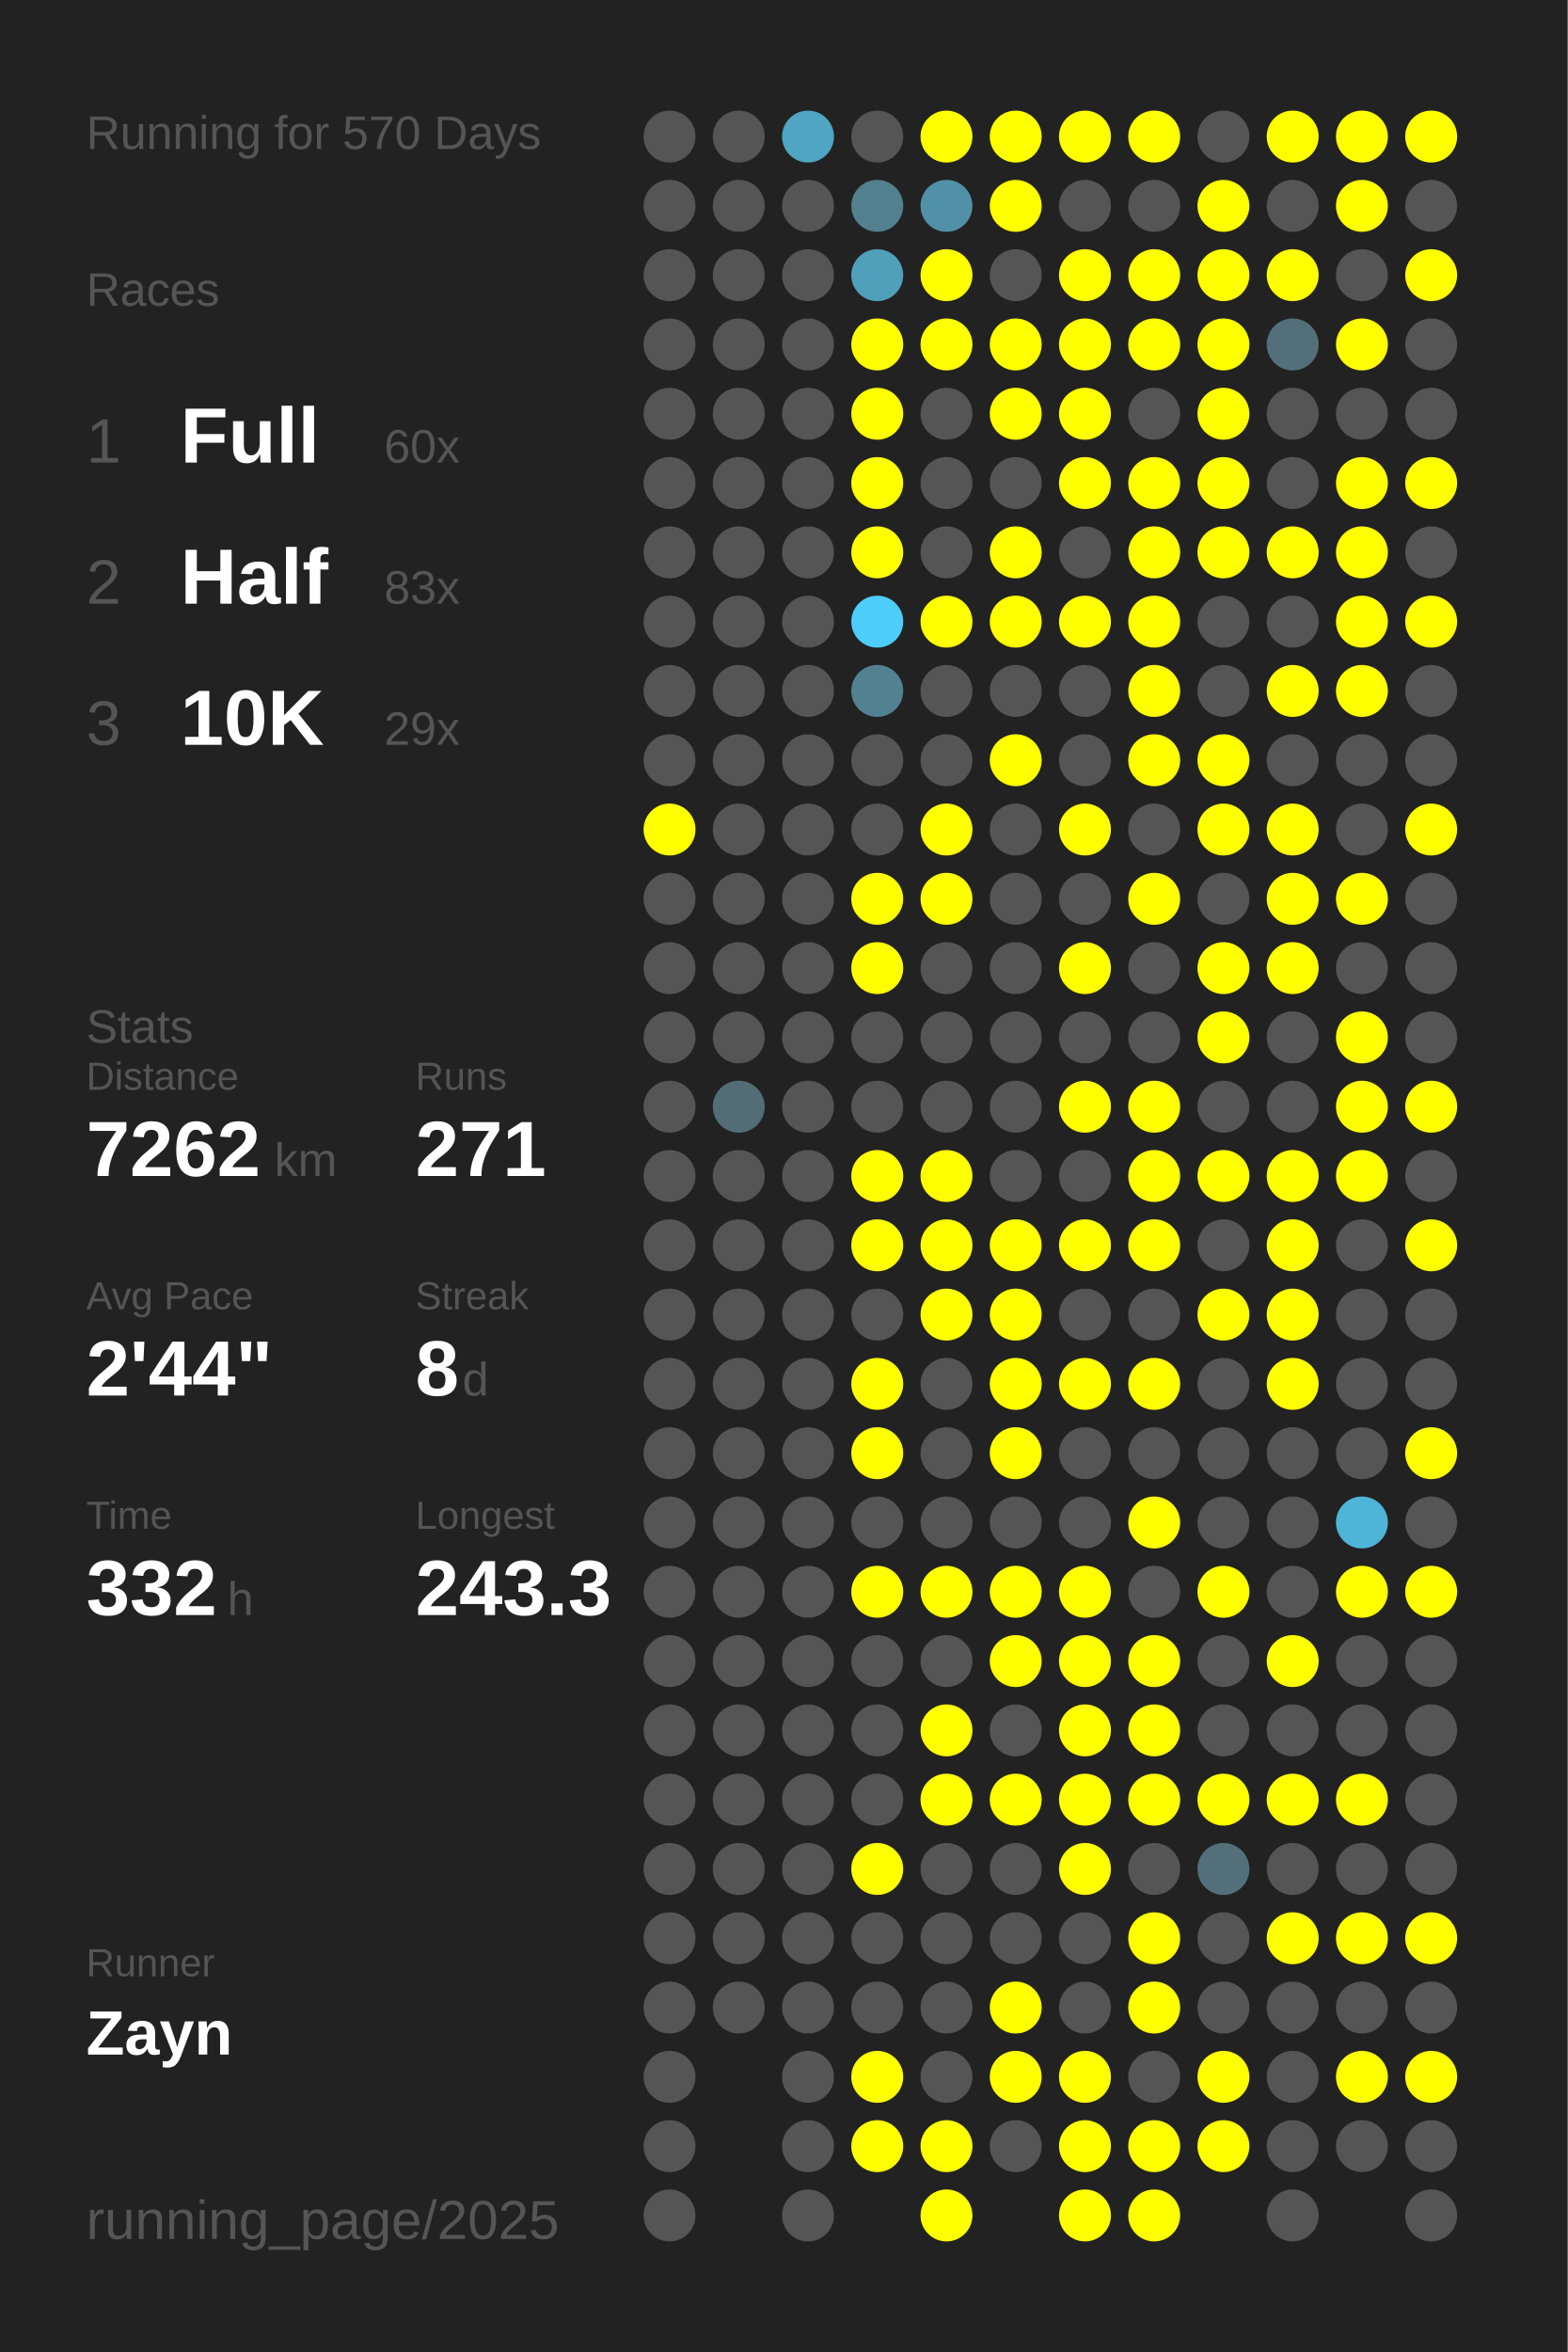
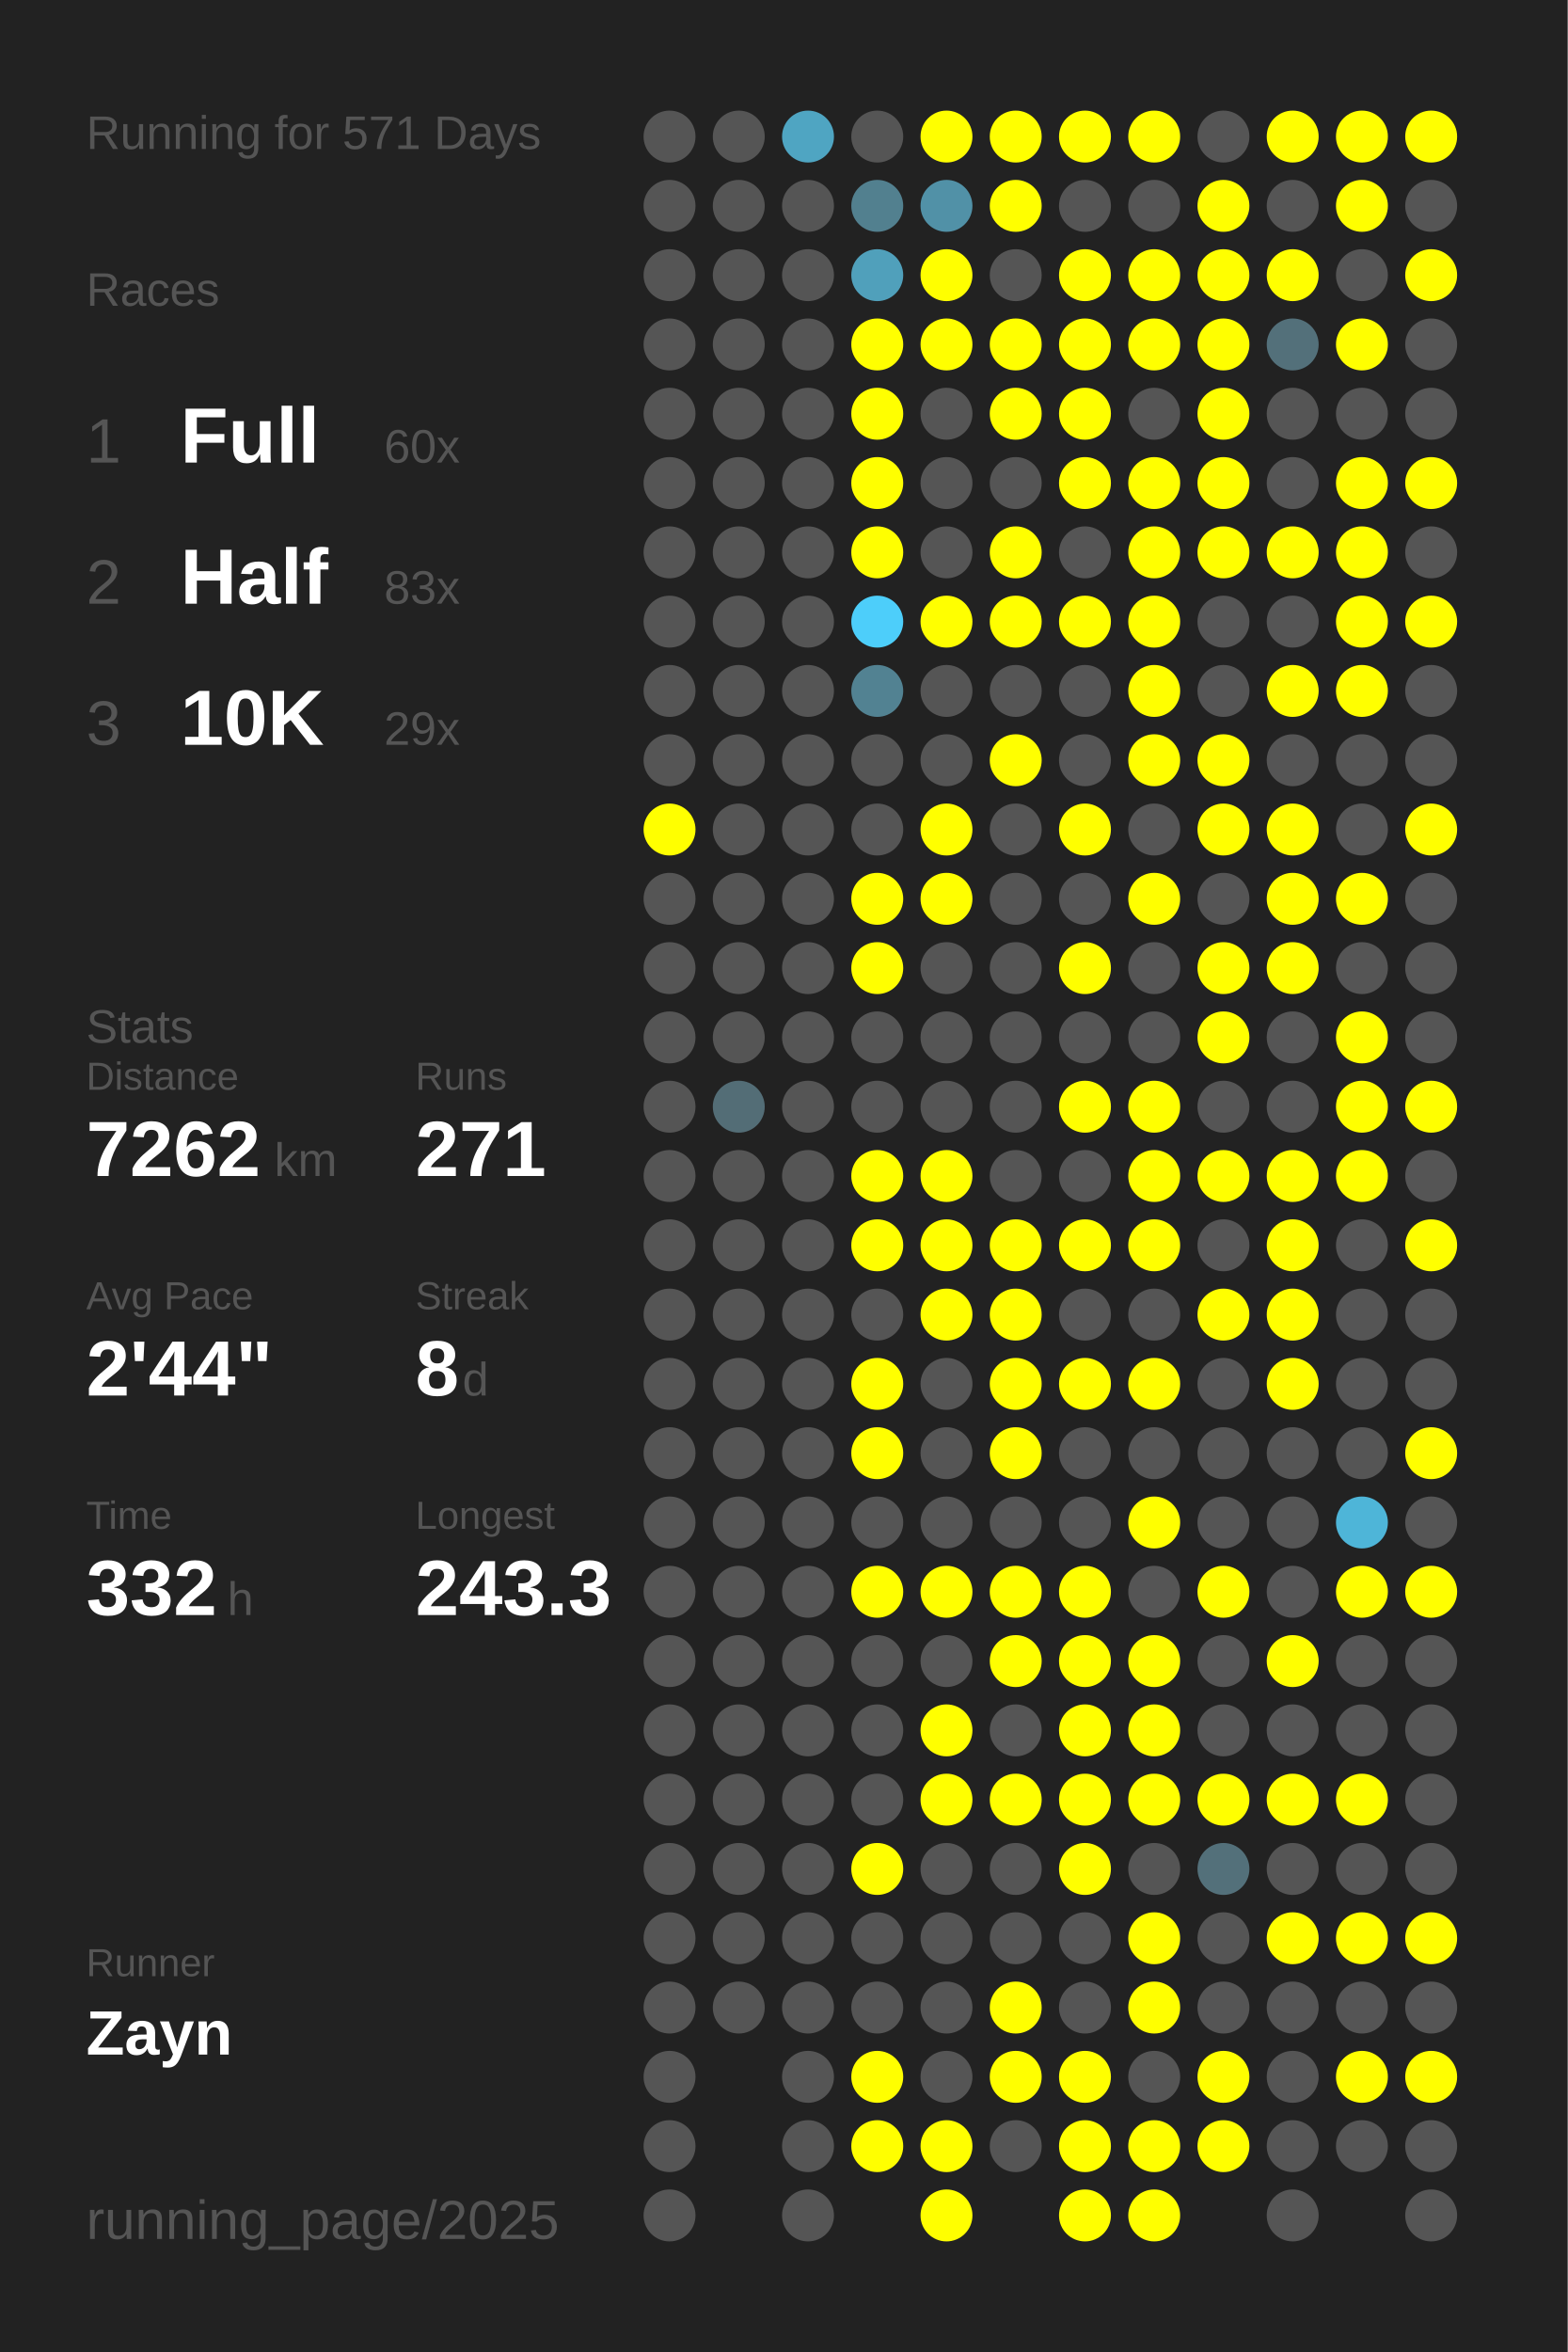
<svg xmlns="http://www.w3.org/2000/svg" baseProfile="full" height="300mm" version="1.1" viewBox="0,0,200,300" width="200mm">
  <defs />
  <rect fill="#222222" height="300" width="200" x="0" y="0" />
-   <text fill="#555555" style="font-size:6px; font-family:Arial;" x="11" y="19">Running for 570 Days</text>
+   <text fill="#555555" style="font-size:6px; font-family:Arial;" x="11" y="19">Running for 571 Days</text>
  <text fill="#555555" style="font-size:6px; font-family:Arial;" x="11" y="39">Races</text>
  <text fill="#555555" style="font-size:8px; font-family:Arial;" x="11" y="59">1</text>
  <text fill="#FFFFFF" style="font-size:10px; font-family:Arial; font-weight:bold;" x="23" y="59">Full</text>
  <text fill="#555555" style="font-size:6px; font-family:Arial;" x="49" y="59">60x</text>
  <text fill="#555555" style="font-size:8px; font-family:Arial;" x="11" y="77">2</text>
  <text fill="#FFFFFF" style="font-size:10px; font-family:Arial; font-weight:bold;" x="23" y="77">Half</text>
  <text fill="#555555" style="font-size:6px; font-family:Arial;" x="49" y="77">83x</text>
  <text fill="#555555" style="font-size:8px; font-family:Arial;" x="11" y="95">3</text>
  <text fill="#FFFFFF" style="font-size:10px; font-family:Arial; font-weight:bold;" x="23" y="95">10K</text>
  <text fill="#555555" style="font-size:6px; font-family:Arial;" x="49" y="95">29x</text>
  <text fill="#555555" style="font-size:6px; font-family:Arial;" x="11" y="133">Stats</text>
  <text fill="#555555" style="font-size:5px; font-family:Arial;" x="11" y="139">Distance</text>
  <text fill="#FFFFFF" style="font-size:10px; font-family:Arial; font-weight:bold;" x="11" y="150">7262</text>
  <text fill="#555555" style="font-size:6px; font-family:Arial;" x="35" y="150">km</text>
  <text fill="#555555" style="font-size:5px; font-family:Arial;" x="53" y="139">Runs</text>
  <text fill="#FFFFFF" style="font-size:10px; font-family:Arial; font-weight:bold;" x="53" y="150">271</text>
  <text fill="#555555" style="font-size:5px; font-family:Arial;" x="11" y="167">Avg Pace</text>
  <text fill="#FFFFFF" style="font-size:10px; font-family:Arial; font-weight:bold;" x="11" y="178">2'44"</text>
  <text fill="#555555" style="font-size:5px; font-family:Arial;" x="53" y="167">Streak</text>
  <text fill="#FFFFFF" style="font-size:10px; font-family:Arial; font-weight:bold;" x="53" y="178">8</text>
  <text fill="#555555" style="font-size:6px; font-family:Arial;" x="59" y="178">d</text>
  <text fill="#555555" style="font-size:5px; font-family:Arial;" x="11" y="195">Time</text>
  <text fill="#FFFFFF" style="font-size:10px; font-family:Arial; font-weight:bold;" x="11" y="206">332</text>
  <text fill="#555555" style="font-size:6px; font-family:Arial;" x="29" y="206">h</text>
  <text fill="#555555" style="font-size:5px; font-family:Arial;" x="53" y="195">Longest</text>
  <text fill="#FFFFFF" style="font-size:10px; font-family:Arial; font-weight:bold;" x="53" y="206">243.3</text>
  <text fill="#555555" style="font-size:5px; font-family:Arial;" x="11" y="252.065">Runner</text>
  <text fill="#FFFFFF" style="font-size:8px; font-family:Arial; font-weight:bold;" x="11" y="262.065">Zayn</text>
  <text fill="#555555" style="font-size:7px; font-family:Arial;" x="11" y="285.581">running_page/2025</text>
  <circle cx="85.417" cy="17.419" fill="#555555" r="3.312" />
  <circle cx="85.417" cy="26.258" fill="#555555" r="3.312" />
  <circle cx="85.417" cy="35.097" fill="#555555" r="3.312" />
  <circle cx="85.417" cy="43.935" fill="#555555" r="3.312" />
  <circle cx="85.417" cy="52.774" fill="#555555" r="3.312" />
  <circle cx="85.417" cy="61.613" fill="#555555" r="3.312" />
  <circle cx="85.417" cy="70.452" fill="#555555" r="3.312" />
  <circle cx="85.417" cy="79.29" fill="#555555" r="3.312" />
  <circle cx="85.417" cy="88.129" fill="#555555" r="3.312" />
  <circle cx="85.417" cy="96.968" fill="#555555" r="3.312" />
  <circle cx="85.417" cy="105.806" fill="#FFFF00" r="3.312" />
  <circle cx="85.417" cy="114.645" fill="#555555" r="3.312" />
  <circle cx="85.417" cy="123.484" fill="#555555" r="3.312" />
  <circle cx="85.417" cy="132.323" fill="#555555" r="3.312" />
  <circle cx="85.417" cy="141.161" fill="#555555" r="3.312" />
  <circle cx="85.417" cy="150" fill="#555555" r="3.312" />
  <circle cx="85.417" cy="158.839" fill="#555555" r="3.312" />
  <circle cx="85.417" cy="167.677" fill="#555555" r="3.312" />
  <circle cx="85.417" cy="176.516" fill="#555555" r="3.312" />
  <circle cx="85.417" cy="185.355" fill="#555555" r="3.312" />
  <circle cx="85.417" cy="194.194" fill="#555555" r="3.312" />
  <circle cx="85.417" cy="203.032" fill="#555555" r="3.312" />
  <circle cx="85.417" cy="211.871" fill="#555555" r="3.312" />
  <circle cx="85.417" cy="220.71" fill="#555555" r="3.312" />
  <circle cx="85.417" cy="229.548" fill="#555555" r="3.312" />
  <circle cx="85.417" cy="238.387" fill="#555555" r="3.312" />
  <circle cx="85.417" cy="247.226" fill="#555555" r="3.312" />
  <circle cx="85.417" cy="256.065" fill="#555555" r="3.312" />
  <circle cx="85.417" cy="264.903" fill="#555555" r="3.312" />
  <circle cx="85.417" cy="273.742" fill="#555555" r="3.312" />
  <circle cx="85.417" cy="282.581" fill="#555555" r="3.312" />
  <circle cx="94.25" cy="17.419" fill="#555555" r="3.312" />
  <circle cx="94.25" cy="26.258" fill="#555555" r="3.312" />
  <circle cx="94.25" cy="35.097" fill="#555555" r="3.312" />
  <circle cx="94.25" cy="43.935" fill="#555555" r="3.312" />
  <circle cx="94.25" cy="52.774" fill="#555555" r="3.312" />
  <circle cx="94.25" cy="61.613" fill="#555555" r="3.312" />
  <circle cx="94.25" cy="70.452" fill="#555555" r="3.312" />
  <circle cx="94.25" cy="79.29" fill="#555555" r="3.312" />
  <circle cx="94.25" cy="88.129" fill="#555555" r="3.312" />
  <circle cx="94.25" cy="96.968" fill="#555555" r="3.312" />
  <circle cx="94.25" cy="105.806" fill="#555555" r="3.312" />
  <circle cx="94.25" cy="114.645" fill="#555555" r="3.312" />
  <circle cx="94.25" cy="123.484" fill="#555555" r="3.312" />
  <circle cx="94.25" cy="132.323" fill="#555555" r="3.312" />
  <circle cx="94.25" cy="141.161" fill="#536d76" r="3.312" />
  <circle cx="94.25" cy="150" fill="#555555" r="3.312" />
  <circle cx="94.25" cy="158.839" fill="#555555" r="3.312" />
  <circle cx="94.25" cy="167.677" fill="#555555" r="3.312" />
  <circle cx="94.25" cy="176.516" fill="#555555" r="3.312" />
  <circle cx="94.25" cy="185.355" fill="#555555" r="3.312" />
  <circle cx="94.25" cy="194.194" fill="#555555" r="3.312" />
  <circle cx="94.25" cy="203.032" fill="#555555" r="3.312" />
  <circle cx="94.25" cy="211.871" fill="#555555" r="3.312" />
  <circle cx="94.25" cy="220.71" fill="#555555" r="3.312" />
  <circle cx="94.25" cy="229.548" fill="#555555" r="3.312" />
  <circle cx="94.25" cy="238.387" fill="#555555" r="3.312" />
  <circle cx="94.25" cy="247.226" fill="#555555" r="3.312" />
  <circle cx="94.25" cy="256.065" fill="#555555" r="3.312" />
  <circle cx="103.083" cy="17.419" fill="#4fa5c2" r="3.312" />
  <circle cx="103.083" cy="26.258" fill="#555555" r="3.312" />
  <circle cx="103.083" cy="35.097" fill="#555555" r="3.312" />
  <circle cx="103.083" cy="43.935" fill="#555555" r="3.312" />
  <circle cx="103.083" cy="52.774" fill="#555555" r="3.312" />
  <circle cx="103.083" cy="61.613" fill="#555555" r="3.312" />
  <circle cx="103.083" cy="70.452" fill="#555555" r="3.312" />
  <circle cx="103.083" cy="79.29" fill="#555555" r="3.312" />
  <circle cx="103.083" cy="88.129" fill="#555555" r="3.312" />
  <circle cx="103.083" cy="96.968" fill="#555555" r="3.312" />
  <circle cx="103.083" cy="105.806" fill="#555555" r="3.312" />
  <circle cx="103.083" cy="114.645" fill="#555555" r="3.312" />
  <circle cx="103.083" cy="123.484" fill="#555555" r="3.312" />
  <circle cx="103.083" cy="132.323" fill="#555555" r="3.312" />
  <circle cx="103.083" cy="141.161" fill="#555555" r="3.312" />
  <circle cx="103.083" cy="150" fill="#555555" r="3.312" />
  <circle cx="103.083" cy="158.839" fill="#555555" r="3.312" />
  <circle cx="103.083" cy="167.677" fill="#555555" r="3.312" />
  <circle cx="103.083" cy="176.516" fill="#555555" r="3.312" />
  <circle cx="103.083" cy="185.355" fill="#555555" r="3.312" />
  <circle cx="103.083" cy="194.194" fill="#555555" r="3.312" />
  <circle cx="103.083" cy="203.032" fill="#555555" r="3.312" />
  <circle cx="103.083" cy="211.871" fill="#555555" r="3.312" />
  <circle cx="103.083" cy="220.71" fill="#555555" r="3.312" />
  <circle cx="103.083" cy="229.548" fill="#555555" r="3.312" />
  <circle cx="103.083" cy="238.387" fill="#555555" r="3.312" />
  <circle cx="103.083" cy="247.226" fill="#555555" r="3.312" />
  <circle cx="103.083" cy="256.065" fill="#555555" r="3.312" />
  <circle cx="103.083" cy="264.903" fill="#555555" r="3.312" />
  <circle cx="103.083" cy="273.742" fill="#555555" r="3.312" />
  <circle cx="103.083" cy="282.581" fill="#555555" r="3.312" />
  <circle cx="111.917" cy="17.419" fill="#555555" r="3.312" />
  <circle cx="111.917" cy="26.258" fill="#52808f" r="3.312" />
  <circle cx="111.917" cy="35.097" fill="#50a0bb" r="3.312" />
  <circle cx="111.917" cy="43.935" fill="#FFFF00" r="3.312" />
  <circle cx="111.917" cy="52.774" fill="#FFFF00" r="3.312" />
  <circle cx="111.917" cy="61.613" fill="#FFFF00" r="3.312" />
  <circle cx="111.917" cy="70.452" fill="#FFFF00" r="3.312" />
  <circle cx="111.917" cy="79.29" fill="#4dcefa" r="3.312" />
  <circle cx="111.917" cy="88.129" fill="#528292" r="3.312" />
  <circle cx="111.917" cy="96.968" fill="#555555" r="3.312" />
  <circle cx="111.917" cy="105.806" fill="#555555" r="3.312" />
  <circle cx="111.917" cy="114.645" fill="#FFFF00" r="3.312" />
  <circle cx="111.917" cy="123.484" fill="#FFFF00" r="3.312" />
  <circle cx="111.917" cy="132.323" fill="#555555" r="3.312" />
  <circle cx="111.917" cy="141.161" fill="#555555" r="3.312" />
  <circle cx="111.917" cy="150" fill="#FFFF00" r="3.312" />
  <circle cx="111.917" cy="158.839" fill="#FFFF00" r="3.312" />
  <circle cx="111.917" cy="167.677" fill="#555555" r="3.312" />
  <circle cx="111.917" cy="176.516" fill="#FFFF00" r="3.312" />
  <circle cx="111.917" cy="185.355" fill="#FFFF00" r="3.312" />
  <circle cx="111.917" cy="194.194" fill="#555555" r="3.312" />
  <circle cx="111.917" cy="203.032" fill="#FFFF00" r="3.312" />
  <circle cx="111.917" cy="211.871" fill="#555555" r="3.312" />
  <circle cx="111.917" cy="220.71" fill="#555555" r="3.312" />
  <circle cx="111.917" cy="229.548" fill="#555555" r="3.312" />
  <circle cx="111.917" cy="238.387" fill="#FFFF00" r="3.312" />
  <circle cx="111.917" cy="247.226" fill="#555555" r="3.312" />
  <circle cx="111.917" cy="256.065" fill="#555555" r="3.312" />
  <circle cx="111.917" cy="264.903" fill="#FFFF00" r="3.312" />
  <circle cx="111.917" cy="273.742" fill="#FFFF00" r="3.312" />
  <circle cx="120.75" cy="17.419" fill="#FFFF00" r="3.312" />
  <circle cx="120.75" cy="26.258" fill="#5191a7" r="3.312" />
  <circle cx="120.75" cy="35.097" fill="#FFFF00" r="3.312" />
  <circle cx="120.75" cy="43.935" fill="#FFFF00" r="3.312" />
  <circle cx="120.75" cy="52.774" fill="#555555" r="3.312" />
  <circle cx="120.75" cy="61.613" fill="#555555" r="3.312" />
  <circle cx="120.75" cy="70.452" fill="#555555" r="3.312" />
  <circle cx="120.75" cy="79.29" fill="#FFFF00" r="3.312" />
  <circle cx="120.75" cy="88.129" fill="#555555" r="3.312" />
  <circle cx="120.75" cy="96.968" fill="#555555" r="3.312" />
  <circle cx="120.75" cy="105.806" fill="#FFFF00" r="3.312" />
  <circle cx="120.75" cy="114.645" fill="#FFFF00" r="3.312" />
  <circle cx="120.75" cy="123.484" fill="#555555" r="3.312" />
  <circle cx="120.75" cy="132.323" fill="#555555" r="3.312" />
  <circle cx="120.75" cy="141.161" fill="#555555" r="3.312" />
  <circle cx="120.75" cy="150" fill="#FFFF00" r="3.312" />
  <circle cx="120.75" cy="158.839" fill="#FFFF00" r="3.312" />
  <circle cx="120.75" cy="167.677" fill="#FFFF00" r="3.312" />
  <circle cx="120.75" cy="176.516" fill="#555555" r="3.312" />
  <circle cx="120.75" cy="185.355" fill="#555555" r="3.312" />
  <circle cx="120.75" cy="194.194" fill="#555555" r="3.312" />
  <circle cx="120.75" cy="203.032" fill="#FFFF00" r="3.312" />
  <circle cx="120.75" cy="211.871" fill="#555555" r="3.312" />
  <circle cx="120.75" cy="220.71" fill="#FFFF00" r="3.312" />
  <circle cx="120.75" cy="229.548" fill="#FFFF00" r="3.312" />
  <circle cx="120.75" cy="238.387" fill="#555555" r="3.312" />
  <circle cx="120.75" cy="247.226" fill="#555555" r="3.312" />
  <circle cx="120.75" cy="256.065" fill="#555555" r="3.312" />
  <circle cx="120.75" cy="264.903" fill="#555555" r="3.312" />
  <circle cx="120.75" cy="273.742" fill="#FFFF00" r="3.312" />
  <circle cx="120.75" cy="282.581" fill="#FFFF00" r="3.312" />
  <circle cx="129.583" cy="17.419" fill="#FFFF00" r="3.312" />
  <circle cx="129.583" cy="26.258" fill="#FFFF00" r="3.312" />
  <circle cx="129.583" cy="35.097" fill="#555555" r="3.312" />
  <circle cx="129.583" cy="43.935" fill="#FFFF00" r="3.312" />
  <circle cx="129.583" cy="52.774" fill="#FFFF00" r="3.312" />
  <circle cx="129.583" cy="61.613" fill="#555555" r="3.312" />
  <circle cx="129.583" cy="70.452" fill="#FFFF00" r="3.312" />
  <circle cx="129.583" cy="79.29" fill="#FFFF00" r="3.312" />
  <circle cx="129.583" cy="88.129" fill="#555555" r="3.312" />
  <circle cx="129.583" cy="96.968" fill="#FFFF00" r="3.312" />
  <circle cx="129.583" cy="105.806" fill="#555555" r="3.312" />
  <circle cx="129.583" cy="114.645" fill="#555555" r="3.312" />
  <circle cx="129.583" cy="123.484" fill="#555555" r="3.312" />
  <circle cx="129.583" cy="132.323" fill="#555555" r="3.312" />
  <circle cx="129.583" cy="141.161" fill="#555555" r="3.312" />
  <circle cx="129.583" cy="150" fill="#555555" r="3.312" />
  <circle cx="129.583" cy="158.839" fill="#FFFF00" r="3.312" />
  <circle cx="129.583" cy="167.677" fill="#FFFF00" r="3.312" />
  <circle cx="129.583" cy="176.516" fill="#FFFF00" r="3.312" />
  <circle cx="129.583" cy="185.355" fill="#FFFF00" r="3.312" />
  <circle cx="129.583" cy="194.194" fill="#555555" r="3.312" />
  <circle cx="129.583" cy="203.032" fill="#FFFF00" r="3.312" />
  <circle cx="129.583" cy="211.871" fill="#FFFF00" r="3.312" />
  <circle cx="129.583" cy="220.71" fill="#555555" r="3.312" />
  <circle cx="129.583" cy="229.548" fill="#FFFF00" r="3.312" />
  <circle cx="129.583" cy="238.387" fill="#555555" r="3.312" />
  <circle cx="129.583" cy="247.226" fill="#555555" r="3.312" />
  <circle cx="129.583" cy="256.065" fill="#FFFF00" r="3.312" />
  <circle cx="129.583" cy="264.903" fill="#FFFF00" r="3.312" />
  <circle cx="129.583" cy="273.742" fill="#555555" r="3.312" />
  <circle cx="138.417" cy="17.419" fill="#FFFF00" r="3.312" />
  <circle cx="138.417" cy="26.258" fill="#555555" r="3.312" />
  <circle cx="138.417" cy="35.097" fill="#FFFF00" r="3.312" />
  <circle cx="138.417" cy="43.935" fill="#FFFF00" r="3.312" />
  <circle cx="138.417" cy="52.774" fill="#FFFF00" r="3.312" />
  <circle cx="138.417" cy="61.613" fill="#FFFF00" r="3.312" />
  <circle cx="138.417" cy="70.452" fill="#555555" r="3.312" />
  <circle cx="138.417" cy="79.29" fill="#FFFF00" r="3.312" />
  <circle cx="138.417" cy="88.129" fill="#555555" r="3.312" />
  <circle cx="138.417" cy="96.968" fill="#555555" r="3.312" />
  <circle cx="138.417" cy="105.806" fill="#FFFF00" r="3.312" />
  <circle cx="138.417" cy="114.645" fill="#555555" r="3.312" />
  <circle cx="138.417" cy="123.484" fill="#FFFF00" r="3.312" />
  <circle cx="138.417" cy="132.323" fill="#555555" r="3.312" />
  <circle cx="138.417" cy="141.161" fill="#FFFF00" r="3.312" />
  <circle cx="138.417" cy="150" fill="#555555" r="3.312" />
  <circle cx="138.417" cy="158.839" fill="#FFFF00" r="3.312" />
  <circle cx="138.417" cy="167.677" fill="#555555" r="3.312" />
  <circle cx="138.417" cy="176.516" fill="#FFFF00" r="3.312" />
  <circle cx="138.417" cy="185.355" fill="#555555" r="3.312" />
  <circle cx="138.417" cy="194.194" fill="#555555" r="3.312" />
  <circle cx="138.417" cy="203.032" fill="#FFFF00" r="3.312" />
  <circle cx="138.417" cy="211.871" fill="#FFFF00" r="3.312" />
  <circle cx="138.417" cy="220.71" fill="#FFFF00" r="3.312" />
  <circle cx="138.417" cy="229.548" fill="#FFFF00" r="3.312" />
  <circle cx="138.417" cy="238.387" fill="#FFFF00" r="3.312" />
  <circle cx="138.417" cy="247.226" fill="#555555" r="3.312" />
  <circle cx="138.417" cy="256.065" fill="#555555" r="3.312" />
  <circle cx="138.417" cy="264.903" fill="#FFFF00" r="3.312" />
  <circle cx="138.417" cy="273.742" fill="#FFFF00" r="3.312" />
  <circle cx="138.417" cy="282.581" fill="#FFFF00" r="3.312" />
  <circle cx="147.25" cy="17.419" fill="#FFFF00" r="3.312" />
  <circle cx="147.25" cy="26.258" fill="#555555" r="3.312" />
  <circle cx="147.25" cy="35.097" fill="#FFFF00" r="3.312" />
  <circle cx="147.25" cy="43.935" fill="#FFFF00" r="3.312" />
  <circle cx="147.25" cy="52.774" fill="#555555" r="3.312" />
  <circle cx="147.25" cy="61.613" fill="#FFFF00" r="3.312" />
  <circle cx="147.25" cy="70.452" fill="#FFFF00" r="3.312" />
  <circle cx="147.25" cy="79.29" fill="#FFFF00" r="3.312" />
  <circle cx="147.25" cy="88.129" fill="#FFFF00" r="3.312" />
  <circle cx="147.25" cy="96.968" fill="#FFFF00" r="3.312" />
  <circle cx="147.25" cy="105.806" fill="#555555" r="3.312" />
  <circle cx="147.25" cy="114.645" fill="#FFFF00" r="3.312" />
  <circle cx="147.25" cy="123.484" fill="#555555" r="3.312" />
  <circle cx="147.25" cy="132.323" fill="#555555" r="3.312" />
  <circle cx="147.25" cy="141.161" fill="#FFFF00" r="3.312" />
  <circle cx="147.25" cy="150" fill="#FFFF00" r="3.312" />
  <circle cx="147.25" cy="158.839" fill="#FFFF00" r="3.312" />
  <circle cx="147.25" cy="167.677" fill="#555555" r="3.312" />
  <circle cx="147.25" cy="176.516" fill="#FFFF00" r="3.312" />
  <circle cx="147.25" cy="185.355" fill="#555555" r="3.312" />
  <circle cx="147.25" cy="194.194" fill="#FFFF00" r="3.312" />
  <circle cx="147.25" cy="203.032" fill="#555555" r="3.312" />
  <circle cx="147.25" cy="211.871" fill="#FFFF00" r="3.312" />
  <circle cx="147.25" cy="220.71" fill="#FFFF00" r="3.312" />
  <circle cx="147.25" cy="229.548" fill="#FFFF00" r="3.312" />
  <circle cx="147.25" cy="238.387" fill="#555555" r="3.312" />
  <circle cx="147.25" cy="247.226" fill="#FFFF00" r="3.312" />
  <circle cx="147.25" cy="256.065" fill="#FFFF00" r="3.312" />
  <circle cx="147.25" cy="264.903" fill="#555555" r="3.312" />
  <circle cx="147.25" cy="273.742" fill="#FFFF00" r="3.312" />
  <circle cx="147.25" cy="282.581" fill="#FFFF00" r="3.312" />
  <circle cx="156.083" cy="17.419" fill="#555555" r="3.312" />
  <circle cx="156.083" cy="26.258" fill="#FFFF00" r="3.312" />
  <circle cx="156.083" cy="35.097" fill="#FFFF00" r="3.312" />
  <circle cx="156.083" cy="43.935" fill="#FFFF00" r="3.312" />
  <circle cx="156.083" cy="52.774" fill="#FFFF00" r="3.312" />
  <circle cx="156.083" cy="61.613" fill="#FFFF00" r="3.312" />
  <circle cx="156.083" cy="70.452" fill="#FFFF00" r="3.312" />
  <circle cx="156.083" cy="79.29" fill="#555555" r="3.312" />
  <circle cx="156.083" cy="88.129" fill="#555555" r="3.312" />
  <circle cx="156.083" cy="96.968" fill="#FFFF00" r="3.312" />
  <circle cx="156.083" cy="105.806" fill="#FFFF00" r="3.312" />
  <circle cx="156.083" cy="114.645" fill="#555555" r="3.312" />
  <circle cx="156.083" cy="123.484" fill="#FFFF00" r="3.312" />
  <circle cx="156.083" cy="132.323" fill="#FFFF00" r="3.312" />
  <circle cx="156.083" cy="141.161" fill="#555555" r="3.312" />
  <circle cx="156.083" cy="150" fill="#FFFF00" r="3.312" />
  <circle cx="156.083" cy="158.839" fill="#555555" r="3.312" />
  <circle cx="156.083" cy="167.677" fill="#FFFF00" r="3.312" />
  <circle cx="156.083" cy="176.516" fill="#555555" r="3.312" />
  <circle cx="156.083" cy="185.355" fill="#555555" r="3.312" />
  <circle cx="156.083" cy="194.194" fill="#555555" r="3.312" />
  <circle cx="156.083" cy="203.032" fill="#FFFF00" r="3.312" />
  <circle cx="156.083" cy="211.871" fill="#555555" r="3.312" />
  <circle cx="156.083" cy="220.71" fill="#555555" r="3.312" />
  <circle cx="156.083" cy="229.548" fill="#FFFF00" r="3.312" />
  <circle cx="156.083" cy="238.387" fill="#53707a" r="3.312" />
  <circle cx="156.083" cy="247.226" fill="#555555" r="3.312" />
  <circle cx="156.083" cy="256.065" fill="#555555" r="3.312" />
  <circle cx="156.083" cy="264.903" fill="#FFFF00" r="3.312" />
  <circle cx="156.083" cy="273.742" fill="#FFFF00" r="3.312" />
  <circle cx="164.917" cy="17.419" fill="#FFFF00" r="3.312" />
  <circle cx="164.917" cy="26.258" fill="#555555" r="3.312" />
  <circle cx="164.917" cy="35.097" fill="#FFFF00" r="3.312" />
  <circle cx="164.917" cy="43.935" fill="#53707a" r="3.312" />
  <circle cx="164.917" cy="52.774" fill="#555555" r="3.312" />
  <circle cx="164.917" cy="61.613" fill="#555555" r="3.312" />
  <circle cx="164.917" cy="70.452" fill="#FFFF00" r="3.312" />
  <circle cx="164.917" cy="79.29" fill="#555555" r="3.312" />
  <circle cx="164.917" cy="88.129" fill="#FFFF00" r="3.312" />
  <circle cx="164.917" cy="96.968" fill="#555555" r="3.312" />
  <circle cx="164.917" cy="105.806" fill="#FFFF00" r="3.312" />
  <circle cx="164.917" cy="114.645" fill="#FFFF00" r="3.312" />
  <circle cx="164.917" cy="123.484" fill="#FFFF00" r="3.312" />
  <circle cx="164.917" cy="132.323" fill="#555555" r="3.312" />
  <circle cx="164.917" cy="141.161" fill="#555555" r="3.312" />
  <circle cx="164.917" cy="150" fill="#FFFF00" r="3.312" />
  <circle cx="164.917" cy="158.839" fill="#FFFF00" r="3.312" />
  <circle cx="164.917" cy="167.677" fill="#FFFF00" r="3.312" />
  <circle cx="164.917" cy="176.516" fill="#FFFF00" r="3.312" />
  <circle cx="164.917" cy="185.355" fill="#555555" r="3.312" />
  <circle cx="164.917" cy="194.194" fill="#555555" r="3.312" />
  <circle cx="164.917" cy="203.032" fill="#555555" r="3.312" />
  <circle cx="164.917" cy="211.871" fill="#FFFF00" r="3.312" />
  <circle cx="164.917" cy="220.71" fill="#555555" r="3.312" />
  <circle cx="164.917" cy="229.548" fill="#FFFF00" r="3.312" />
  <circle cx="164.917" cy="238.387" fill="#555555" r="3.312" />
  <circle cx="164.917" cy="247.226" fill="#FFFF00" r="3.312" />
  <circle cx="164.917" cy="256.065" fill="#555555" r="3.312" />
  <circle cx="164.917" cy="264.903" fill="#555555" r="3.312" />
  <circle cx="164.917" cy="273.742" fill="#555555" r="3.312" />
  <circle cx="164.917" cy="282.581" fill="#555555" r="3.312" />
  <circle cx="173.75" cy="17.419" fill="#FFFF00" r="3.312" />
  <circle cx="173.75" cy="26.258" fill="#FFFF00" r="3.312" />
  <circle cx="173.75" cy="35.097" fill="#555555" r="3.312" />
  <circle cx="173.75" cy="43.935" fill="#FFFF00" r="3.312" />
  <circle cx="173.75" cy="52.774" fill="#555555" r="3.312" />
  <circle cx="173.75" cy="61.613" fill="#FFFF00" r="3.312" />
  <circle cx="173.75" cy="70.452" fill="#FFFF00" r="3.312" />
  <circle cx="173.75" cy="79.29" fill="#FFFF00" r="3.312" />
  <circle cx="173.75" cy="88.129" fill="#FFFF00" r="3.312" />
  <circle cx="173.75" cy="96.968" fill="#555555" r="3.312" />
  <circle cx="173.75" cy="105.806" fill="#555555" r="3.312" />
  <circle cx="173.75" cy="114.645" fill="#FFFF00" r="3.312" />
  <circle cx="173.75" cy="123.484" fill="#555555" r="3.312" />
  <circle cx="173.75" cy="132.323" fill="#FFFF00" r="3.312" />
  <circle cx="173.75" cy="141.161" fill="#FFFF00" r="3.312" />
  <circle cx="173.75" cy="150" fill="#FFFF00" r="3.312" />
  <circle cx="173.75" cy="158.839" fill="#555555" r="3.312" />
  <circle cx="173.75" cy="167.677" fill="#555555" r="3.312" />
  <circle cx="173.75" cy="176.516" fill="#555555" r="3.312" />
  <circle cx="173.75" cy="185.355" fill="#555555" r="3.312" />
  <circle cx="173.75" cy="194.194" fill="#4eb5d8" r="3.312" />
  <circle cx="173.75" cy="203.032" fill="#FFFF00" r="3.312" />
  <circle cx="173.75" cy="211.871" fill="#555555" r="3.312" />
  <circle cx="173.75" cy="220.71" fill="#555555" r="3.312" />
  <circle cx="173.75" cy="229.548" fill="#FFFF00" r="3.312" />
  <circle cx="173.75" cy="238.387" fill="#555555" r="3.312" />
  <circle cx="173.75" cy="247.226" fill="#FFFF00" r="3.312" />
  <circle cx="173.75" cy="256.065" fill="#555555" r="3.312" />
  <circle cx="173.75" cy="264.903" fill="#FFFF00" r="3.312" />
  <circle cx="173.75" cy="273.742" fill="#555555" r="3.312" />
  <circle cx="182.583" cy="17.419" fill="#FFFF00" r="3.312" />
  <circle cx="182.583" cy="26.258" fill="#555555" r="3.312" />
  <circle cx="182.583" cy="35.097" fill="#FFFF00" r="3.312" />
  <circle cx="182.583" cy="43.935" fill="#555555" r="3.312" />
  <circle cx="182.583" cy="52.774" fill="#555555" r="3.312" />
  <circle cx="182.583" cy="61.613" fill="#FFFF00" r="3.312" />
  <circle cx="182.583" cy="70.452" fill="#555555" r="3.312" />
  <circle cx="182.583" cy="79.29" fill="#FFFF00" r="3.312" />
  <circle cx="182.583" cy="88.129" fill="#555555" r="3.312" />
  <circle cx="182.583" cy="96.968" fill="#555555" r="3.312" />
  <circle cx="182.583" cy="105.806" fill="#FFFF00" r="3.312" />
  <circle cx="182.583" cy="114.645" fill="#555555" r="3.312" />
  <circle cx="182.583" cy="123.484" fill="#555555" r="3.312" />
  <circle cx="182.583" cy="132.323" fill="#555555" r="3.312" />
  <circle cx="182.583" cy="141.161" fill="#FFFF00" r="3.312" />
  <circle cx="182.583" cy="150" fill="#555555" r="3.312" />
  <circle cx="182.583" cy="158.839" fill="#FFFF00" r="3.312" />
  <circle cx="182.583" cy="167.677" fill="#555555" r="3.312" />
  <circle cx="182.583" cy="176.516" fill="#555555" r="3.312" />
  <circle cx="182.583" cy="185.355" fill="#FFFF00" r="3.312" />
  <circle cx="182.583" cy="194.194" fill="#555555" r="3.312" />
  <circle cx="182.583" cy="203.032" fill="#FFFF00" r="3.312" />
  <circle cx="182.583" cy="211.871" fill="#555555" r="3.312" />
  <circle cx="182.583" cy="220.71" fill="#555555" r="3.312" />
  <circle cx="182.583" cy="229.548" fill="#555555" r="3.312" />
  <circle cx="182.583" cy="238.387" fill="#555555" r="3.312" />
  <circle cx="182.583" cy="247.226" fill="#FFFF00" r="3.312" />
  <circle cx="182.583" cy="256.065" fill="#555555" r="3.312" />
  <circle cx="182.583" cy="264.903" fill="#FFFF00" r="3.312" />
  <circle cx="182.583" cy="273.742" fill="#555555" r="3.312" />
  <circle cx="182.583" cy="282.581" fill="#555555" r="3.312" />
</svg>
